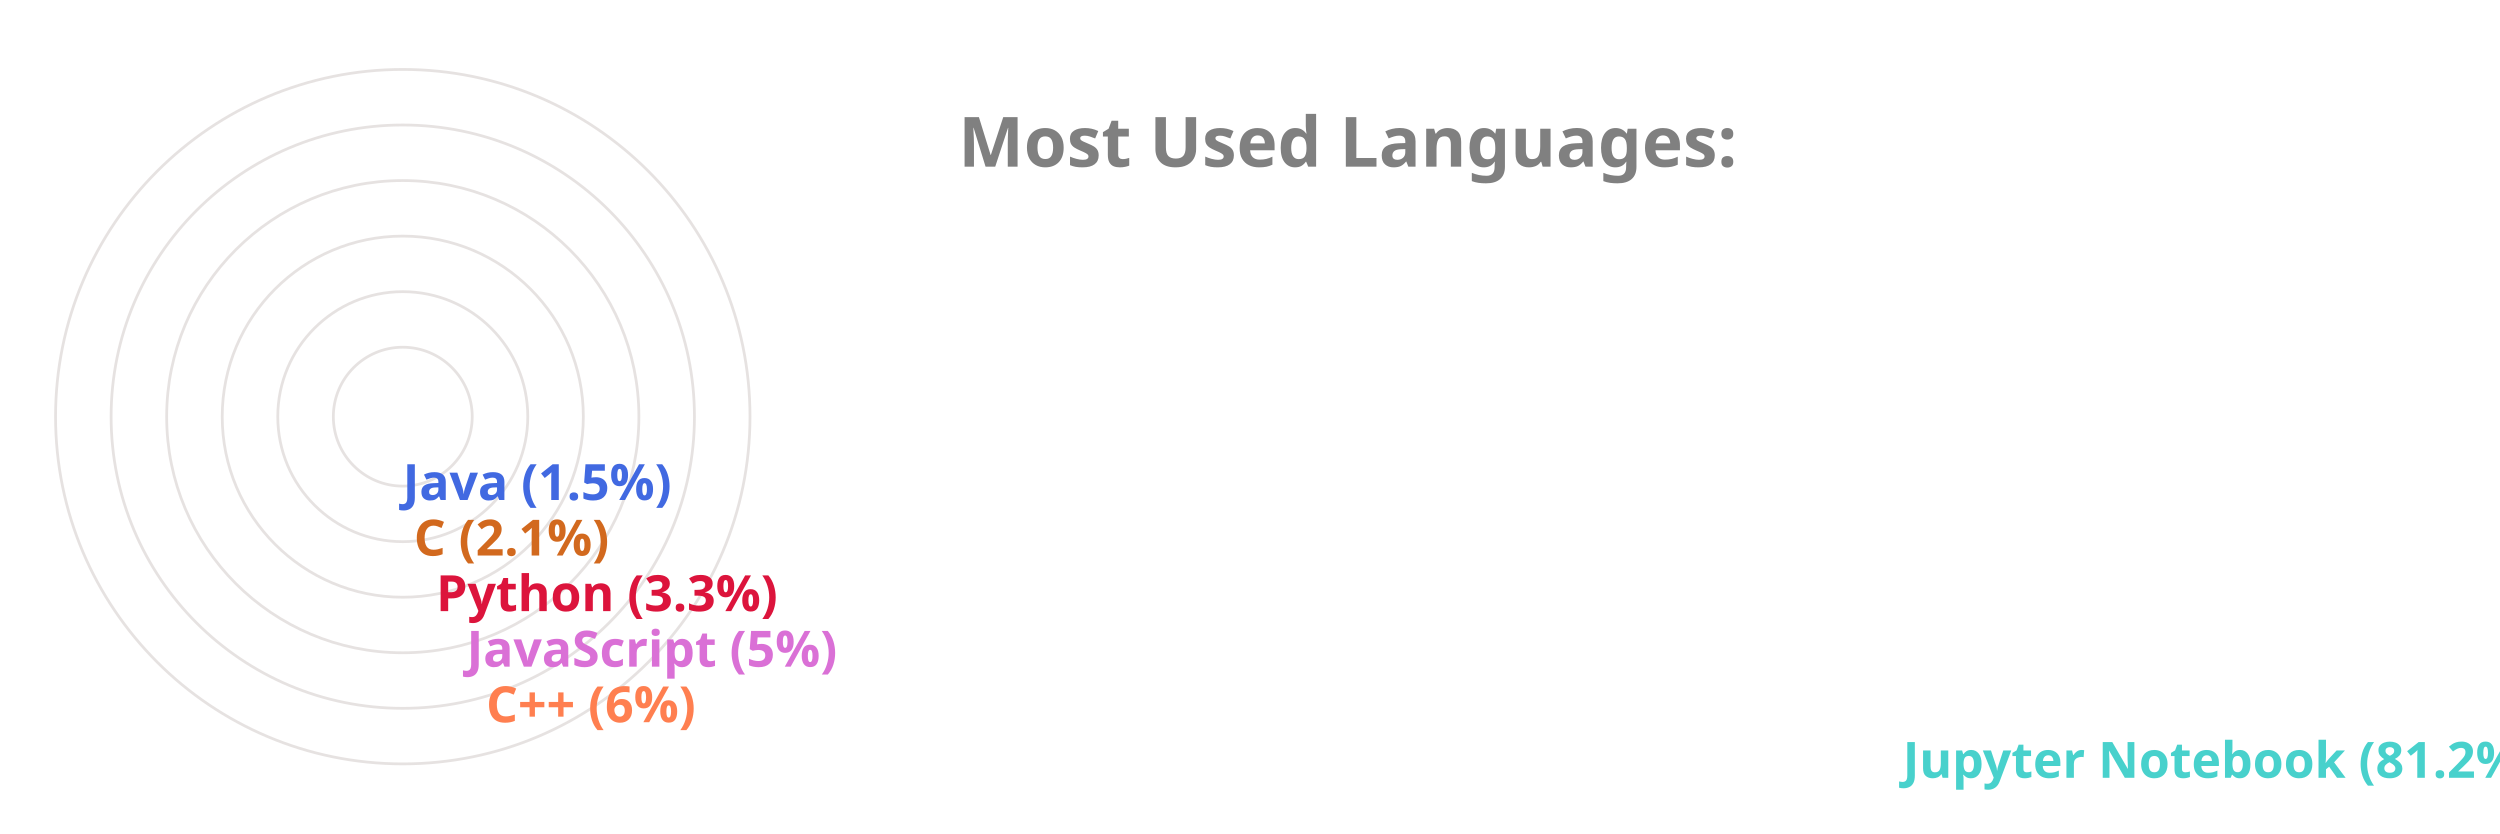
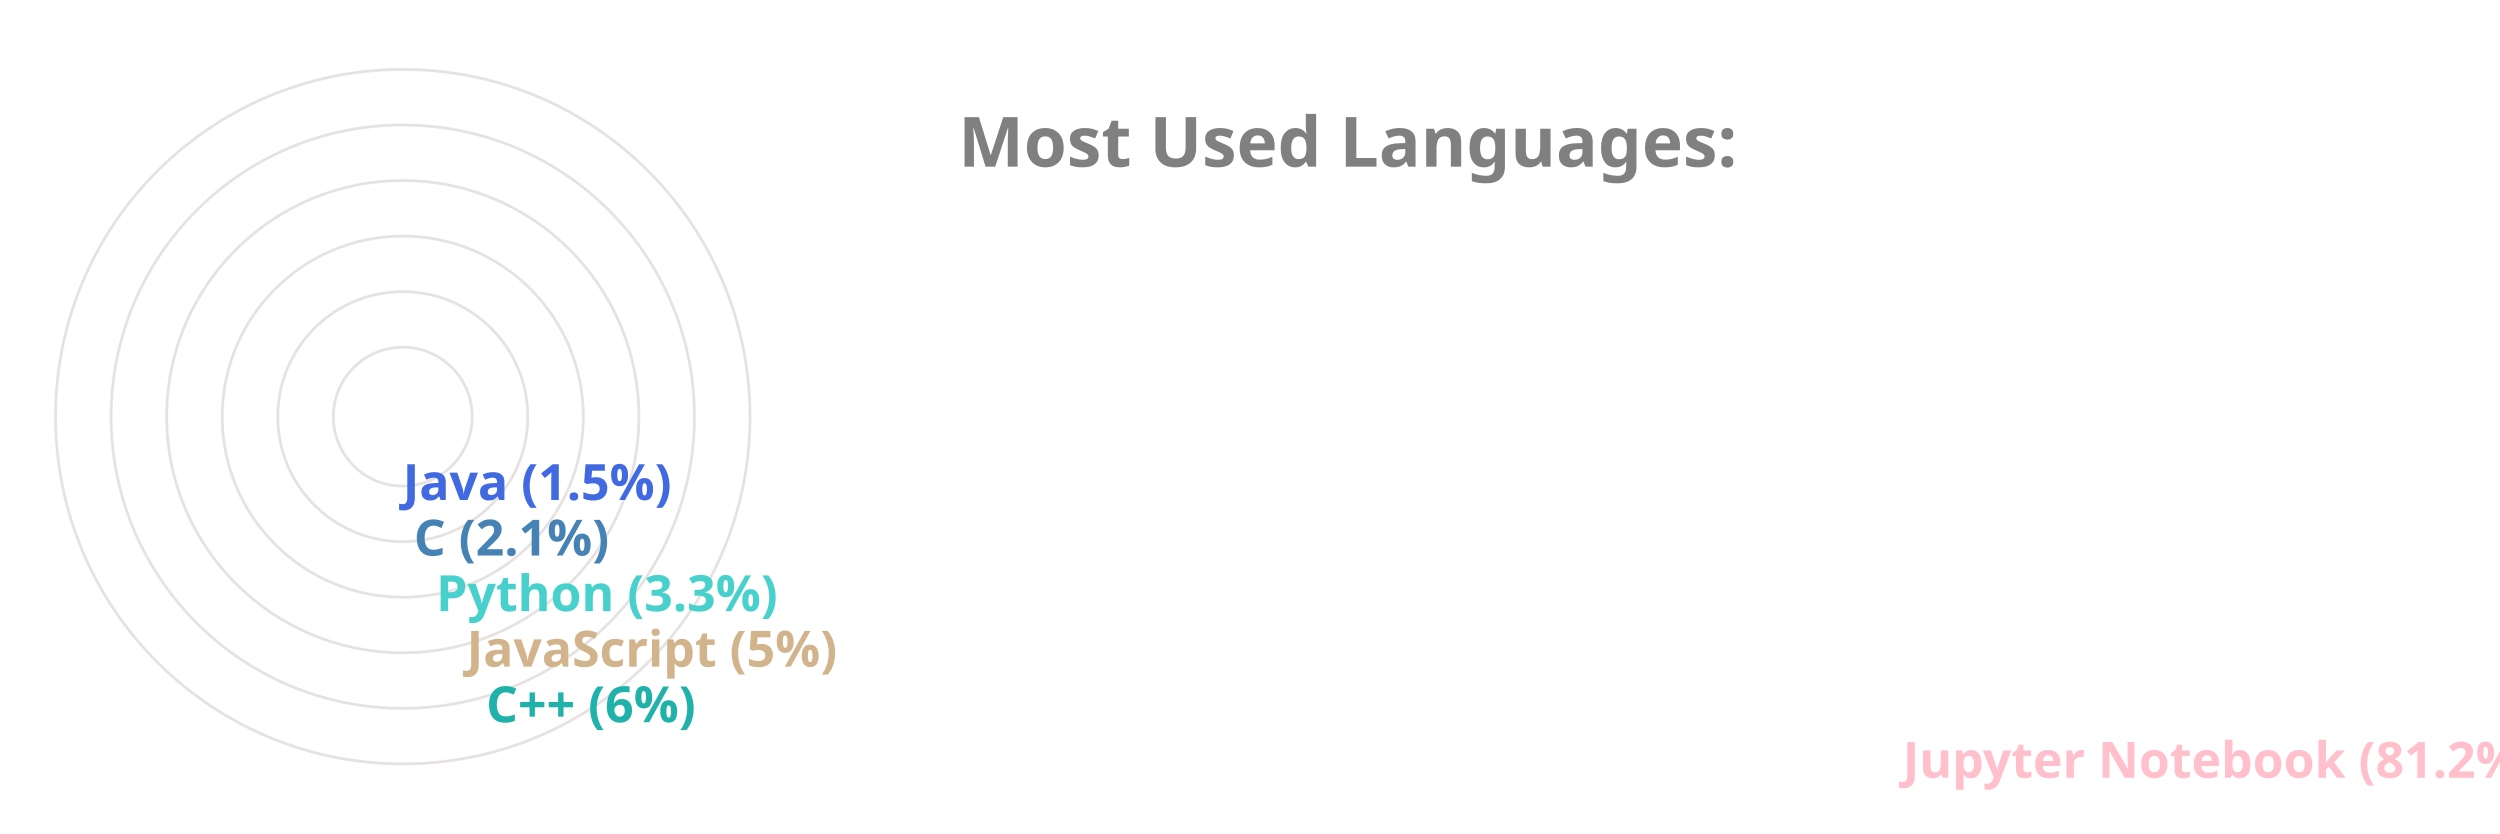
<svg xmlns="http://www.w3.org/2000/svg" viewBox="0 0 650 300" height="200px" width="600px">
  <style>
		.label {
			font: bold 25px sans-serif;
			color: #404040;
			-webkit-text-stroke: 1px white;
	  	}
		.name {
			font: bold 18px sans-serif;
			color: #404040;
	  	}

		.line {
			stroke-dasharray: 1000;
			stroke-dashoffset: 1000;
			animation: dash 3.5s ease-in-out forwards;	
			animation-iteration-count: infinite;
			animation-direction: alternate-reverse;
		}

		.path {
			stroke-dasharray: 1000;
			stroke-dashoffset: 1000;
			animation: dash 3.5s ease-in-out forwards;	
			animation-iteration-count: infinite;
			animation-direction: alternate-reverse;
		}
		  
		@keyframes dash {
			to {
				stroke-dashoffset: 0;
			}
		}

	</style>
  <g stroke="#E6E2E1" fill="none" stroke-width="1">
    <circle cx="20" cy="150" r="125" />
    <circle cx="20" cy="150" r="105" />
    <circle cx="20" cy="150" r="85" />
    <circle cx="20" cy="150" r="65" />
    <circle cx="20" cy="150" r="45" />
    <circle cx="20" cy="150" r="25" />
  </g>
  <g fill="none" stroke-width="20" class="line">
-     <line x2="550" y2="275" x1="20" y1="275" stroke="MediumTurquoise" />
-     <line x2="40" y2="255" x1="20" y1="255" stroke="Coral" />
-     <line x2="33" y2="235" x1="20" y1="235" stroke="Orchid" />
-     <line x2="22" y2="215" x1="20" y1="215" stroke="Crimson" />
-     <line x2="14" y2="195" x1="20" y1="195" stroke="Chocolate" />
+     <line x2="550" y2="275" x1="20" y1="275" stroke="Pink" />
+     <line x2="40" y2="255" x1="20" y1="255" stroke="LightSeaGreen" />
+     <line x2="33" y2="235" x1="20" y1="235" stroke="Tan" />
+     <line x2="22" y2="215" x1="20" y1="215" stroke="MediumTurquoise" />
+     <line x2="14" y2="195" x1="20" y1="195" stroke="SteelBlue" />
    <line x2="10" y2="175" x1="20" y1="175" stroke="RoyalBlue" />
  </g>
  <g fill="none" stroke-width="20" stroke-linecap="round" class="path">
-     <path d="M 20 275 A 125 125 45 0 1 0 26" stroke="MediumTurquoise" />
-     <path d="M 20 255 A 105 105 45 0 1 -84 139" stroke="Coral" />
-     <path d="M 20 235 A 85 85 45 0 1 -64 142" stroke="Orchid" />
-     <path d="M 20 215 A 65 65 45 0 1 -44 146" stroke="Crimson" />
-     <path d="M 20 195 A 45 45 45 0 1 -24 148" stroke="Chocolate" />
+     <path d="M 20 275 A 125 125 45 0 1 0 26" stroke="Pink" />
+     <path d="M 20 255 A 105 105 45 0 1 -84 139" stroke="LightSeaGreen" />
+     <path d="M 20 235 A 85 85 45 0 1 -64 142" stroke="Tan" />
+     <path d="M 20 215 A 65 65 45 0 1 -44 146" stroke="MediumTurquoise" />
+     <path d="M 20 195 A 45 45 45 0 1 -24 148" stroke="SteelBlue" />
    <path d="M 20 175 A 25 25 45 0 1 -4 149" stroke="RoyalBlue" />
  </g>
  <g class="name">
-     <text x="560" y="280" fill="MediumTurquoise">Jupyter Notebook (81.2%)</text>
-     <text x="50" y="260" fill="Coral">C++ (6%)</text>
-     <text x="43" y="240" fill="Orchid">JavaScript (5%)</text>
-     <text x="32" y="220" fill="Crimson">Python (3.3%)</text>
-     <text x="24" y="200" fill="Chocolate">C (2.1%)</text>
+     <text x="560" y="280" fill="Pink">Jupyter Notebook (81.2%)</text>
+     <text x="50" y="260" fill="LightSeaGreen">C++ (6%)</text>
+     <text x="43" y="240" fill="Tan">JavaScript (5%)</text>
+     <text x="32" y="220" fill="MediumTurquoise">Python (3.3%)</text>
+     <text x="24" y="200" fill="SteelBlue">C (2.1%)</text>
    <text x="20" y="180" fill="RoyalBlue">Java (1.5%)</text>
  </g>
  <g class="label">
    <text x="220" y="60" fill="grey">Most Used Languages:</text>
  </g>
</svg>
